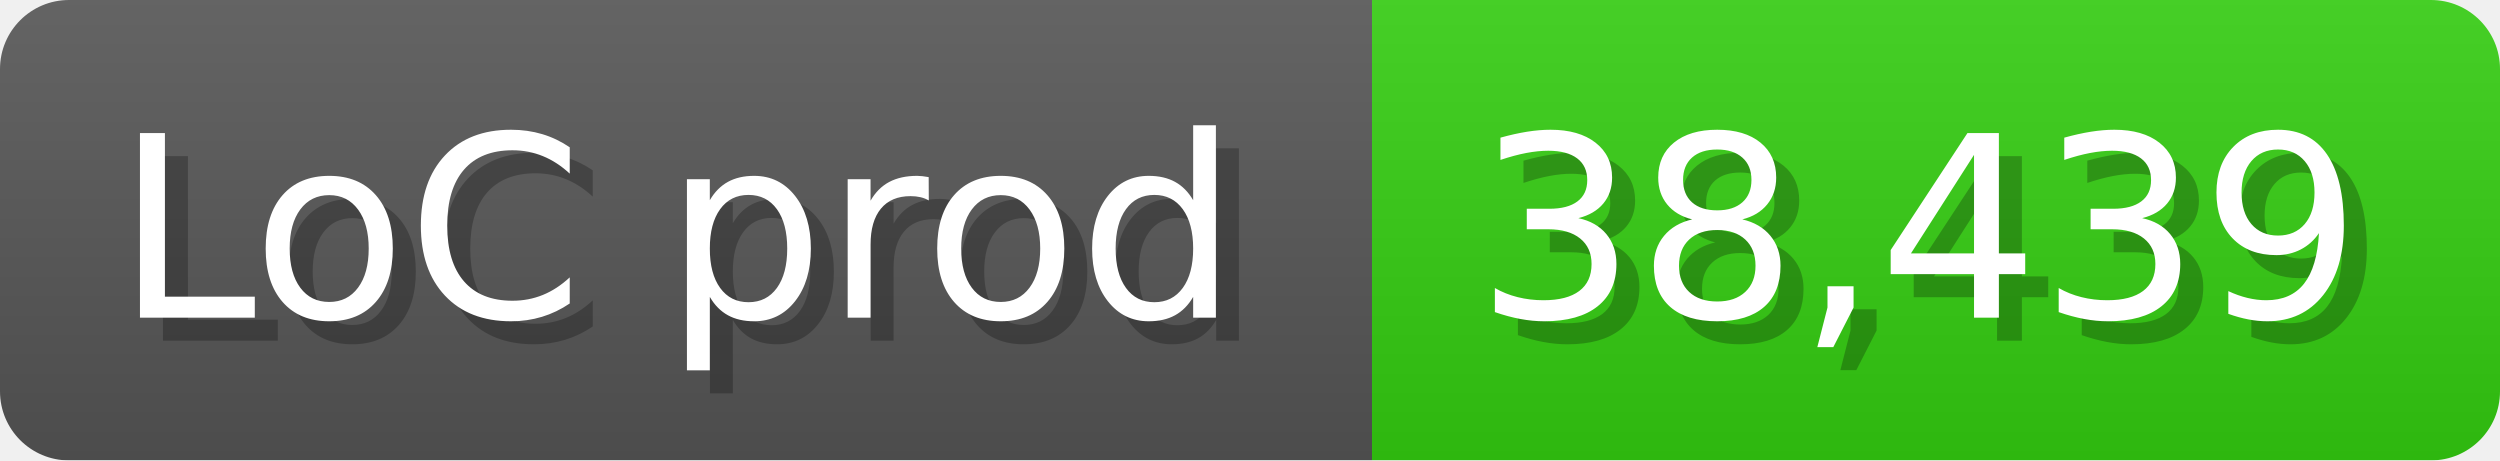
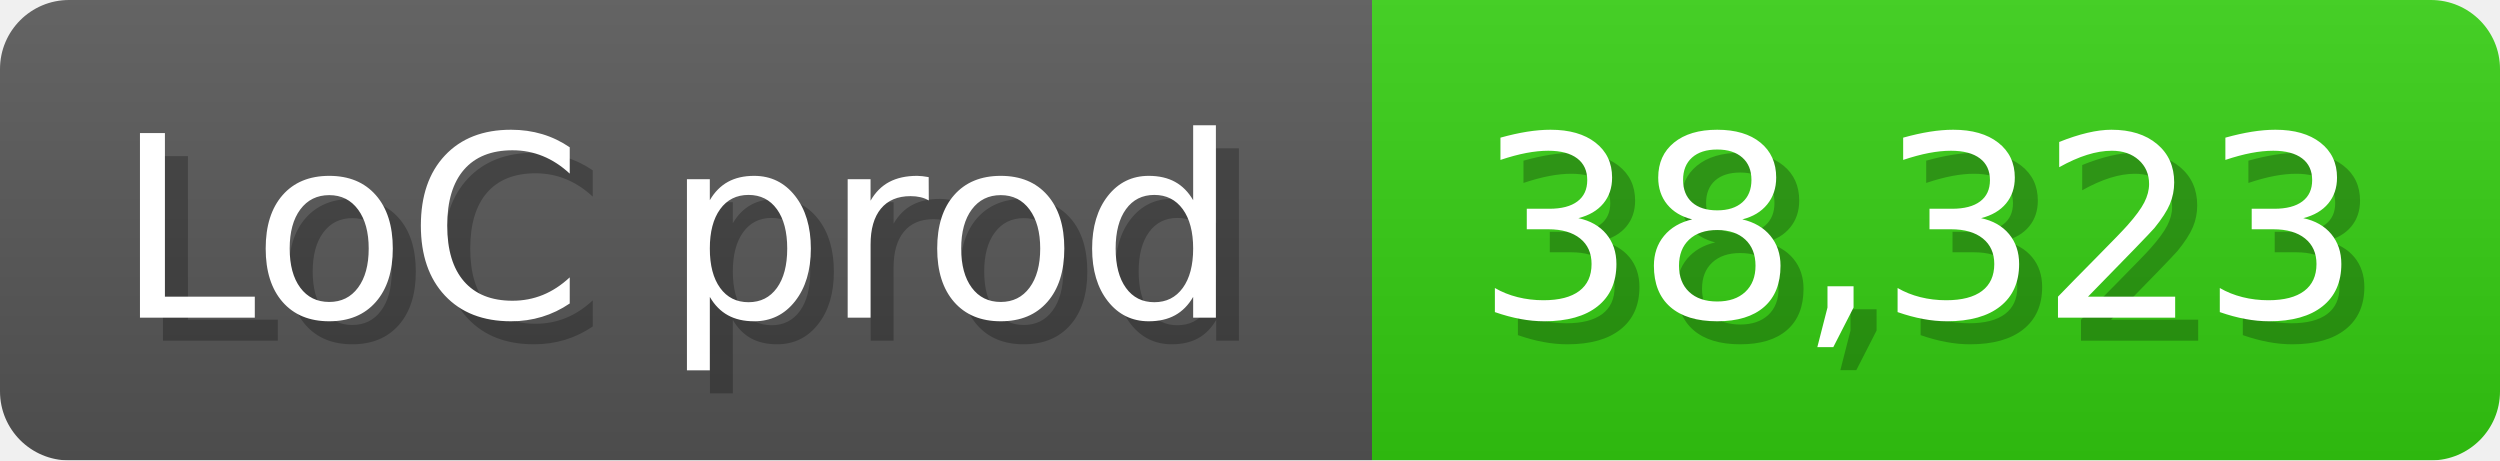
<svg xmlns="http://www.w3.org/2000/svg" width="108.6" height="20" viewBox="0 0 1086 200">
  <linearGradient id="a" x2="0" y2="100%">
    <stop offset="0" stop-opacity=".1" stop-color="#EEE" />
    <stop offset="1" stop-opacity=".1" />
  </linearGradient>
  <mask id="m">
    <rect width="1086" height="200" rx="30" fill="#FFF" />
  </mask>
  <g mask="url(#m)">
    <rect width="596" height="200" fill="#555" />
    <rect width="490" height="200" fill="#3C1" x="596" />
    <rect width="1086" height="200" fill="url(#a)" />
  </g>
  <g fill="#fff" text-anchor="start" font-family="Verdana,DejaVu Sans,sans-serif" font-size="110">
    <text x="60" y="148" textLength="496" fill="#000" opacity="0.25">LoC prod</text>
    <text x="50" y="138" textLength="496">LoC prod</text>
-     <text x="651" y="148" textLength="390" fill="#000" opacity="0.25">38,439</text>
-     <text x="641" y="138" textLength="390">38,439</text>
+     <text x="651" y="148" textLength="390" fill="#000" opacity="0.25">38,323</text>
+     <text x="641" y="138" textLength="390">38,323</text>
  </g>
</svg>
